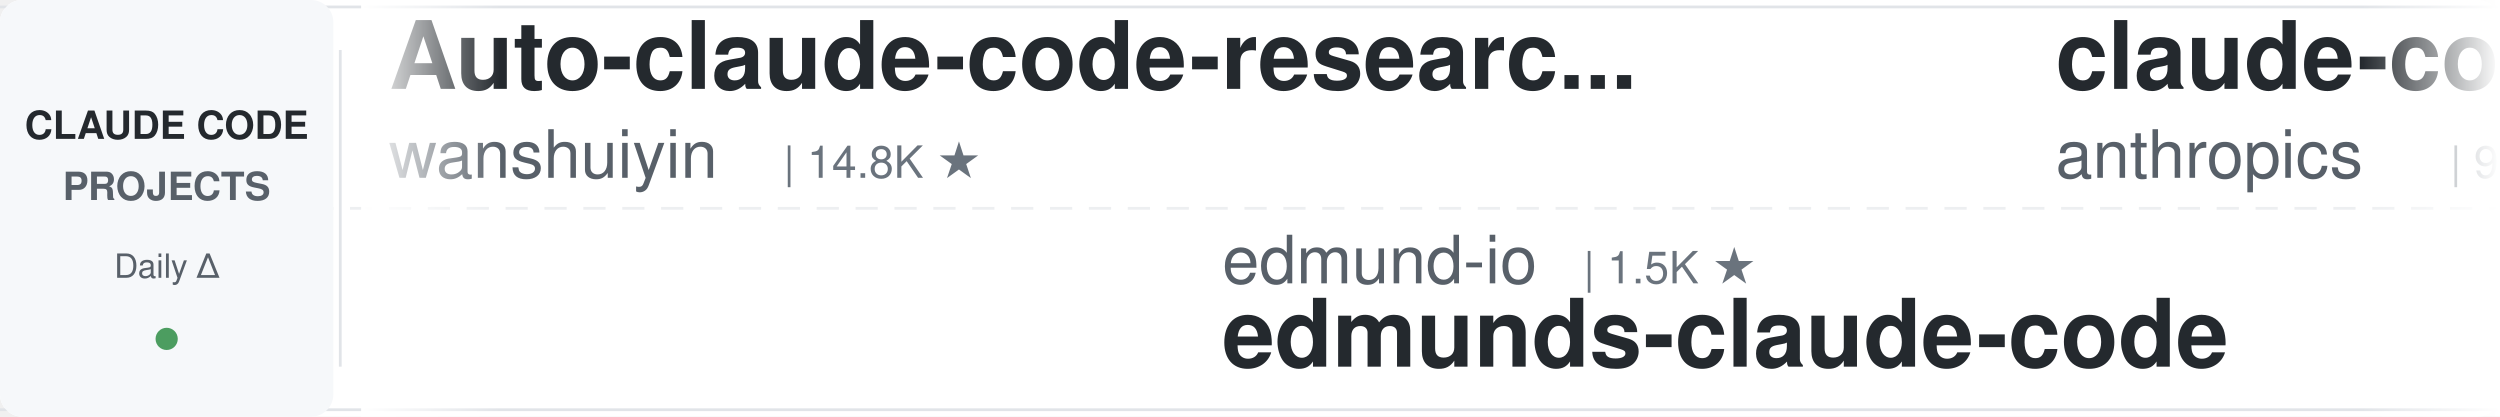
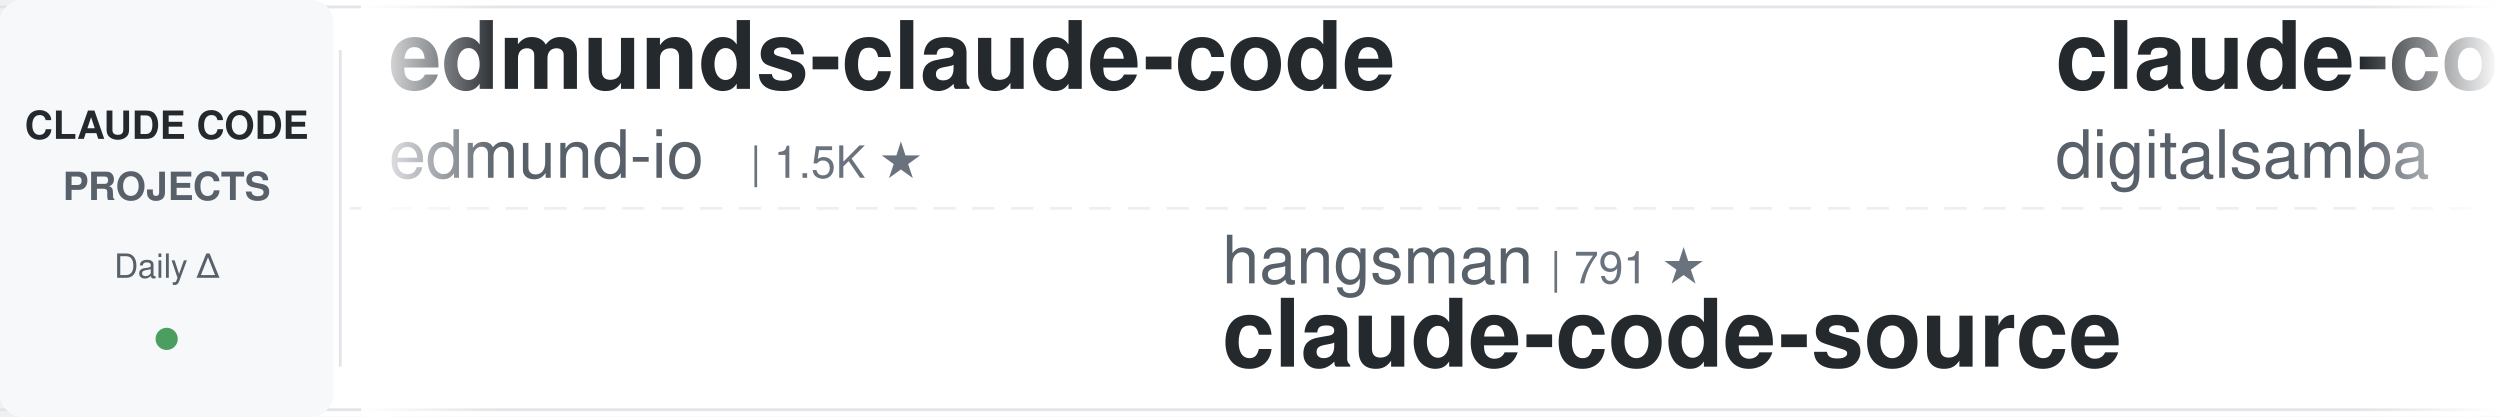
<svg xmlns="http://www.w3.org/2000/svg" width="900" height="150">
  <defs>
    <linearGradient id="leftFade" x1="0%" y1="0%" x2="100%" y2="0%">
      <stop offset="0%" style="stop-color:#ffffff;stop-opacity:1" />
      <stop offset="100%" style="stop-color:#ffffff;stop-opacity:0" />
    </linearGradient>
    <linearGradient id="rightFade" x1="0%" y1="0%" x2="100%" y2="0%">
      <stop offset="0%" style="stop-color:#ffffff;stop-opacity:0" />
      <stop offset="100%" style="stop-color:#ffffff;stop-opacity:1" />
    </linearGradient>
  </defs>
  <rect width="900" height="150" fill="#ffffff" rx="8" />
  <rect x="0" y="2" width="900" height="1" fill="#e1e4e8" />
  <rect x="0" y="147" width="900" height="1" fill="#e1e4e8" />
  <line x1="0" y1="75" x2="900" y2="75" stroke="#e1e4e8" stroke-width="1" stroke-dasharray="8 6" opacity="0.6" />
  <rect x="0" y="0" width="120" height="150" fill="#f6f8fa" rx="8" />
  <text x="60" y="50" font-family="-apple-system, BlinkMacSystemFont, 'Segoe UI', Helvetica, Arial, sans-serif" font-size="14" font-weight="600" fill="#24292e" text-anchor="middle">CLAUDE CODE</text>
  <text x="60" y="72" font-family="-apple-system, BlinkMacSystemFont, 'Segoe UI', Helvetica, Arial, sans-serif" font-size="14" font-weight="600" fill="#586069" text-anchor="middle">PROJECTS</text>
  <text x="60" y="100" font-family="-apple-system, BlinkMacSystemFont, 'Segoe UI', Helvetica, Arial, sans-serif" font-size="12" font-weight="500" fill="#586069" text-anchor="middle">Daily Δ</text>
  <circle cx="60" cy="122" r="4" fill="#22863a" opacity="0.8" />
  <rect x="122" y="18" width="1" height="114" fill="#e1e4e8" />
  <clipPath id="tickerClip">
    <rect x="130" y="0" width="770" height="150" />
  </clipPath>
  <g clip-path="url(#tickerClip)">
    <g id="tickerItems">
      <animateTransform attributeName="transform" attributeType="XML" type="translate" from="0 0" to="-3000 0" dur="54s" repeatCount="indefinite" />
      <g transform="translate(0, 0)">
-         <text x="140" y="32" font-family="-apple-system, BlinkMacSystemFont, 'Segoe UI', Helvetica, Arial, sans-serif" font-size="34" font-weight="600" fill="#24292e">Auto-claude-code-researc...</text>
-         <text x="140" y="64" font-family="-apple-system, BlinkMacSystemFont, 'Segoe UI', Helvetica, Arial, sans-serif" font-size="24" font-weight="400" fill="#586069">wanshuiyin</text>
-         <text x="282" y="64" font-family="-apple-system, BlinkMacSystemFont, 'Segoe UI', Helvetica, Arial, sans-serif" font-size="16" font-weight="500" fill="#6a737d">| 14.8K ★</text>
+         <text x="140" y="32" font-family="-apple-system, BlinkMacSystemFont, 'Segoe UI', Helvetica, Arial, sans-serif" font-size="34" font-weight="600" fill="#24292e">edmunds-claude-code</text>
+         <text x="140" y="64" font-family="-apple-system, BlinkMacSystemFont, 'Segoe UI', Helvetica, Arial, sans-serif" font-size="24" font-weight="400" fill="#586069">edmund-io</text>
+         <text x="270" y="64" font-family="-apple-system, BlinkMacSystemFont, 'Segoe UI', Helvetica, Arial, sans-serif" font-size="16" font-weight="500" fill="#6a737d">| 1.5K ★</text>
      </g>
      <g transform="translate(300, 0)">
-         <text x="140" y="102" font-family="-apple-system, BlinkMacSystemFont, 'Segoe UI', Helvetica, Arial, sans-serif" font-size="24" font-weight="400" fill="#586069">edmund-io</text>
-         <text x="270" y="102" font-family="-apple-system, BlinkMacSystemFont, 'Segoe UI', Helvetica, Arial, sans-serif" font-size="16" font-weight="500" fill="#6a737d">| 1.5K ★</text>
-         <text x="140" y="132" font-family="-apple-system, BlinkMacSystemFont, 'Segoe UI', Helvetica, Arial, sans-serif" font-size="34" font-weight="600" fill="#24292e">edmunds-claude-code</text>
+         <text x="140" y="102" font-family="-apple-system, BlinkMacSystemFont, 'Segoe UI', Helvetica, Arial, sans-serif" font-size="24" font-weight="400" fill="#586069">hangsman</text>
+         <text x="258" y="102" font-family="-apple-system, BlinkMacSystemFont, 'Segoe UI', Helvetica, Arial, sans-serif" font-size="16" font-weight="500" fill="#6a737d">| 791 ★</text>
+         <text x="140" y="132" font-family="-apple-system, BlinkMacSystemFont, 'Segoe UI', Helvetica, Arial, sans-serif" font-size="34" font-weight="600" fill="#24292e">claude-code-source</text>
      </g>
      <g transform="translate(600, 0)">
-         <text x="140" y="32" font-family="-apple-system, BlinkMacSystemFont, 'Segoe UI', Helvetica, Arial, sans-serif" font-size="34" font-weight="600" fill="#24292e">claude-code-base-action</text>
-         <text x="140" y="64" font-family="-apple-system, BlinkMacSystemFont, 'Segoe UI', Helvetica, Arial, sans-serif" font-size="24" font-weight="400" fill="#586069">anthropics</text>
-         <text x="282" y="64" font-family="-apple-system, BlinkMacSystemFont, 'Segoe UI', Helvetica, Arial, sans-serif" font-size="16" font-weight="500" fill="#6a737d">| 948 ★</text>
+         <text x="140" y="32" font-family="-apple-system, BlinkMacSystemFont, 'Segoe UI', Helvetica, Arial, sans-serif" font-size="34" font-weight="600" fill="#24292e">claude-code-video-toolki...</text>
+         <text x="140" y="64" font-family="-apple-system, BlinkMacSystemFont, 'Segoe UI', Helvetica, Arial, sans-serif" font-size="24" font-weight="400" fill="#586069">digitalsamba</text>
+         <text x="306" y="64" font-family="-apple-system, BlinkMacSystemFont, 'Segoe UI', Helvetica, Arial, sans-serif" font-size="16" font-weight="500" fill="#6a737d">| 1.9K ★</text>
      </g>
      <g transform="translate(900, 0)">
-         <text x="140" y="102" font-family="-apple-system, BlinkMacSystemFont, 'Segoe UI', Helvetica, Arial, sans-serif" font-size="24" font-weight="400" fill="#586069">alejandrobalderas</text>
-         <text x="366" y="102" font-family="-apple-system, BlinkMacSystemFont, 'Segoe UI', Helvetica, Arial, sans-serif" font-size="16" font-weight="500" fill="#6a737d">| 2.8K ★</text>
-         <text x="140" y="132" font-family="-apple-system, BlinkMacSystemFont, 'Segoe UI', Helvetica, Arial, sans-serif" font-size="34" font-weight="600" fill="#24292e">claude-code-from-source</text>
+         <text x="140" y="102" font-family="-apple-system, BlinkMacSystemFont, 'Segoe UI', Helvetica, Arial, sans-serif" font-size="24" font-weight="400" fill="#586069">fuergaosi233</text>
+         <text x="306" y="102" font-family="-apple-system, BlinkMacSystemFont, 'Segoe UI', Helvetica, Arial, sans-serif" font-size="16" font-weight="500" fill="#6a737d">| 2.8K ★</text>
+         <text x="140" y="132" font-family="-apple-system, BlinkMacSystemFont, 'Segoe UI', Helvetica, Arial, sans-serif" font-size="34" font-weight="600" fill="#24292e">claude-code-proxy</text>
      </g>
      <g transform="translate(1200, 0)">
-         <text x="140" y="32" font-family="-apple-system, BlinkMacSystemFont, 'Segoe UI', Helvetica, Arial, sans-serif" font-size="34" font-weight="600" fill="#24292e">awesome-claude-code-plug...</text>
-         <text x="140" y="64" font-family="-apple-system, BlinkMacSystemFont, 'Segoe UI', Helvetica, Arial, sans-serif" font-size="24" font-weight="400" fill="#586069">ccplugins</text>
-         <text x="270" y="64" font-family="-apple-system, BlinkMacSystemFont, 'Segoe UI', Helvetica, Arial, sans-serif" font-size="16" font-weight="500" fill="#6a737d">| 916 ★</text>
+         <text x="140" y="32" font-family="-apple-system, BlinkMacSystemFont, 'Segoe UI', Helvetica, Arial, sans-serif" font-size="34" font-weight="600" fill="#24292e">claude-code-cli</text>
+         <text x="140" y="64" font-family="-apple-system, BlinkMacSystemFont, 'Segoe UI', Helvetica, Arial, sans-serif" font-size="24" font-weight="400" fill="#586069">huangserva</text>
+         <text x="282" y="64" font-family="-apple-system, BlinkMacSystemFont, 'Segoe UI', Helvetica, Arial, sans-serif" font-size="16" font-weight="500" fill="#6a737d">| 623 ★</text>
      </g>
      <g transform="translate(1500, 0)">
-         <text x="140" y="102" font-family="-apple-system, BlinkMacSystemFont, 'Segoe UI', Helvetica, Arial, sans-serif" font-size="24" font-weight="400" fill="#586069">darcyegb</text>
-         <text x="258" y="102" font-family="-apple-system, BlinkMacSystemFont, 'Segoe UI', Helvetica, Arial, sans-serif" font-size="16" font-weight="500" fill="#6a737d">| 761 ★</text>
-         <text x="140" y="132" font-family="-apple-system, BlinkMacSystemFont, 'Segoe UI', Helvetica, Arial, sans-serif" font-size="34" font-weight="600" fill="#24292e">ClaudeCodeAgents</text>
+         <text x="140" y="102" font-family="-apple-system, BlinkMacSystemFont, 'Segoe UI', Helvetica, Arial, sans-serif" font-size="24" font-weight="400" fill="#586069">asgeirtj</text>
+         <text x="258" y="102" font-family="-apple-system, BlinkMacSystemFont, 'Segoe UI', Helvetica, Arial, sans-serif" font-size="16" font-weight="500" fill="#6a737d">| 63.0K ★</text>
+         <text x="140" y="132" font-family="-apple-system, BlinkMacSystemFont, 'Segoe UI', Helvetica, Arial, sans-serif" font-size="34" font-weight="600" fill="#24292e">system_prompts_leaks</text>
      </g>
      <g transform="translate(1800, 0)">
-         <text x="140" y="32" font-family="-apple-system, BlinkMacSystemFont, 'Segoe UI', Helvetica, Arial, sans-serif" font-size="34" font-weight="600" fill="#24292e">claude-code-book</text>
-         <text x="140" y="64" font-family="-apple-system, BlinkMacSystemFont, 'Segoe UI', Helvetica, Arial, sans-serif" font-size="24" font-weight="400" fill="#586069">lintsinghua</text>
-         <text x="294" y="64" font-family="-apple-system, BlinkMacSystemFont, 'Segoe UI', Helvetica, Arial, sans-serif" font-size="16" font-weight="500" fill="#6a737d">| 4.1K ★</text>
+         <text x="140" y="32" font-family="-apple-system, BlinkMacSystemFont, 'Segoe UI', Helvetica, Arial, sans-serif" font-size="34" font-weight="600" fill="#24292e">pi-vs-claude-code</text>
+         <text x="140" y="64" font-family="-apple-system, BlinkMacSystemFont, 'Segoe UI', Helvetica, Arial, sans-serif" font-size="24" font-weight="400" fill="#586069">disler</text>
+         <text x="234" y="64" font-family="-apple-system, BlinkMacSystemFont, 'Segoe UI', Helvetica, Arial, sans-serif" font-size="16" font-weight="500" fill="#6a737d">| 1.6K ★</text>
      </g>
      <g transform="translate(2100, 0)">
-         <text x="140" y="102" font-family="-apple-system, BlinkMacSystemFont, 'Segoe UI', Helvetica, Arial, sans-serif" font-size="24" font-weight="400" fill="#586069">daymade</text>
-         <text x="246" y="102" font-family="-apple-system, BlinkMacSystemFont, 'Segoe UI', Helvetica, Arial, sans-serif" font-size="16" font-weight="500" fill="#6a737d">| 1.3K ★</text>
-         <text x="140" y="132" font-family="-apple-system, BlinkMacSystemFont, 'Segoe UI', Helvetica, Arial, sans-serif" font-size="34" font-weight="600" fill="#24292e">claude-code-skills</text>
-       </g>
-       <g transform="translate(2400, 0)">
-         <text x="140" y="32" font-family="-apple-system, BlinkMacSystemFont, 'Segoe UI', Helvetica, Arial, sans-serif" font-size="34" font-weight="600" fill="#24292e">claude-code-settings</text>
-         <text x="140" y="64" font-family="-apple-system, BlinkMacSystemFont, 'Segoe UI', Helvetica, Arial, sans-serif" font-size="24" font-weight="400" fill="#586069">feiskyer</text>
-         <text x="258" y="64" font-family="-apple-system, BlinkMacSystemFont, 'Segoe UI', Helvetica, Arial, sans-serif" font-size="16" font-weight="500" fill="#6a737d">| 1.6K ★</text>
-       </g>
-       <g transform="translate(2700, 0)">
        <text x="140" y="102" font-family="-apple-system, BlinkMacSystemFont, 'Segoe UI', Helvetica, Arial, sans-serif" font-size="24" font-weight="400" fill="#586069">Windy3f3f3f3f</text>
        <text x="318" y="102" font-family="-apple-system, BlinkMacSystemFont, 'Segoe UI', Helvetica, Arial, sans-serif" font-size="16" font-weight="500" fill="#6a737d">| 2.6K ★</text>
        <text x="140" y="132" font-family="-apple-system, BlinkMacSystemFont, 'Segoe UI', Helvetica, Arial, sans-serif" font-size="34" font-weight="600" fill="#24292e">claude-code-from-scratch</text>
      </g>
+       <g transform="translate(2400, 0)">
+         <text x="140" y="32" font-family="-apple-system, BlinkMacSystemFont, 'Segoe UI', Helvetica, Arial, sans-serif" font-size="34" font-weight="600" fill="#24292e">claude-code-tudou</text>
+         <text x="140" y="64" font-family="-apple-system, BlinkMacSystemFont, 'Segoe UI', Helvetica, Arial, sans-serif" font-size="24" font-weight="400" fill="#586069">AICoderTudou</text>
+         <text x="306" y="64" font-family="-apple-system, BlinkMacSystemFont, 'Segoe UI', Helvetica, Arial, sans-serif" font-size="16" font-weight="500" fill="#6a737d">| 496 ★</text>
+       </g>
+       <g transform="translate(2700, 0)">
+         <text x="140" y="102" font-family="-apple-system, BlinkMacSystemFont, 'Segoe UI', Helvetica, Arial, sans-serif" font-size="24" font-weight="400" fill="#586069">shanraisshan</text>
+         <text x="306" y="102" font-family="-apple-system, BlinkMacSystemFont, 'Segoe UI', Helvetica, Arial, sans-serif" font-size="16" font-weight="500" fill="#6a737d">| 64.6K ★</text>
+         <text x="140" y="132" font-family="-apple-system, BlinkMacSystemFont, 'Segoe UI', Helvetica, Arial, sans-serif" font-size="34" font-weight="600" fill="#24292e">claude-code-best-practic...</text>
+       </g>
      <g transform="translate(3000, 0)">
-         <text x="140" y="32" font-family="-apple-system, BlinkMacSystemFont, 'Segoe UI', Helvetica, Arial, sans-serif" font-size="34" font-weight="600" fill="#24292e">Auto-claude-code-researc...</text>
-         <text x="140" y="64" font-family="-apple-system, BlinkMacSystemFont, 'Segoe UI', Helvetica, Arial, sans-serif" font-size="24" font-weight="400" fill="#586069">wanshuiyin</text>
-         <text x="282" y="64" font-family="-apple-system, BlinkMacSystemFont, 'Segoe UI', Helvetica, Arial, sans-serif" font-size="16" font-weight="500" fill="#6a737d">| 14.8K ★</text>
+         <text x="140" y="32" font-family="-apple-system, BlinkMacSystemFont, 'Segoe UI', Helvetica, Arial, sans-serif" font-size="34" font-weight="600" fill="#24292e">edmunds-claude-code</text>
+         <text x="140" y="64" font-family="-apple-system, BlinkMacSystemFont, 'Segoe UI', Helvetica, Arial, sans-serif" font-size="24" font-weight="400" fill="#586069">edmund-io</text>
+         <text x="270" y="64" font-family="-apple-system, BlinkMacSystemFont, 'Segoe UI', Helvetica, Arial, sans-serif" font-size="16" font-weight="500" fill="#6a737d">| 1.5K ★</text>
      </g>
      <g transform="translate(3300, 0)">
-         <text x="140" y="102" font-family="-apple-system, BlinkMacSystemFont, 'Segoe UI', Helvetica, Arial, sans-serif" font-size="24" font-weight="400" fill="#586069">edmund-io</text>
-         <text x="270" y="102" font-family="-apple-system, BlinkMacSystemFont, 'Segoe UI', Helvetica, Arial, sans-serif" font-size="16" font-weight="500" fill="#6a737d">| 1.5K ★</text>
-         <text x="140" y="132" font-family="-apple-system, BlinkMacSystemFont, 'Segoe UI', Helvetica, Arial, sans-serif" font-size="34" font-weight="600" fill="#24292e">edmunds-claude-code</text>
+         <text x="140" y="102" font-family="-apple-system, BlinkMacSystemFont, 'Segoe UI', Helvetica, Arial, sans-serif" font-size="24" font-weight="400" fill="#586069">hangsman</text>
+         <text x="258" y="102" font-family="-apple-system, BlinkMacSystemFont, 'Segoe UI', Helvetica, Arial, sans-serif" font-size="16" font-weight="500" fill="#6a737d">| 791 ★</text>
+         <text x="140" y="132" font-family="-apple-system, BlinkMacSystemFont, 'Segoe UI', Helvetica, Arial, sans-serif" font-size="34" font-weight="600" fill="#24292e">claude-code-source</text>
      </g>
      <g transform="translate(3600, 0)">
-         <text x="140" y="32" font-family="-apple-system, BlinkMacSystemFont, 'Segoe UI', Helvetica, Arial, sans-serif" font-size="34" font-weight="600" fill="#24292e">claude-code-base-action</text>
-         <text x="140" y="64" font-family="-apple-system, BlinkMacSystemFont, 'Segoe UI', Helvetica, Arial, sans-serif" font-size="24" font-weight="400" fill="#586069">anthropics</text>
-         <text x="282" y="64" font-family="-apple-system, BlinkMacSystemFont, 'Segoe UI', Helvetica, Arial, sans-serif" font-size="16" font-weight="500" fill="#6a737d">| 948 ★</text>
+         <text x="140" y="32" font-family="-apple-system, BlinkMacSystemFont, 'Segoe UI', Helvetica, Arial, sans-serif" font-size="34" font-weight="600" fill="#24292e">claude-code-video-toolki...</text>
+         <text x="140" y="64" font-family="-apple-system, BlinkMacSystemFont, 'Segoe UI', Helvetica, Arial, sans-serif" font-size="24" font-weight="400" fill="#586069">digitalsamba</text>
+         <text x="306" y="64" font-family="-apple-system, BlinkMacSystemFont, 'Segoe UI', Helvetica, Arial, sans-serif" font-size="16" font-weight="500" fill="#6a737d">| 1.9K ★</text>
      </g>
      <g transform="translate(3900, 0)">
-         <text x="140" y="102" font-family="-apple-system, BlinkMacSystemFont, 'Segoe UI', Helvetica, Arial, sans-serif" font-size="24" font-weight="400" fill="#586069">alejandrobalderas</text>
-         <text x="366" y="102" font-family="-apple-system, BlinkMacSystemFont, 'Segoe UI', Helvetica, Arial, sans-serif" font-size="16" font-weight="500" fill="#6a737d">| 2.8K ★</text>
-         <text x="140" y="132" font-family="-apple-system, BlinkMacSystemFont, 'Segoe UI', Helvetica, Arial, sans-serif" font-size="34" font-weight="600" fill="#24292e">claude-code-from-source</text>
+         <text x="140" y="102" font-family="-apple-system, BlinkMacSystemFont, 'Segoe UI', Helvetica, Arial, sans-serif" font-size="24" font-weight="400" fill="#586069">fuergaosi233</text>
+         <text x="306" y="102" font-family="-apple-system, BlinkMacSystemFont, 'Segoe UI', Helvetica, Arial, sans-serif" font-size="16" font-weight="500" fill="#6a737d">| 2.8K ★</text>
+         <text x="140" y="132" font-family="-apple-system, BlinkMacSystemFont, 'Segoe UI', Helvetica, Arial, sans-serif" font-size="34" font-weight="600" fill="#24292e">claude-code-proxy</text>
      </g>
    </g>
  </g>
  <rect x="130" y="0" width="50" height="150" fill="url(#leftFade)" />
  <rect x="850" y="0" width="50" height="150" fill="url(#rightFade)" />
</svg>
